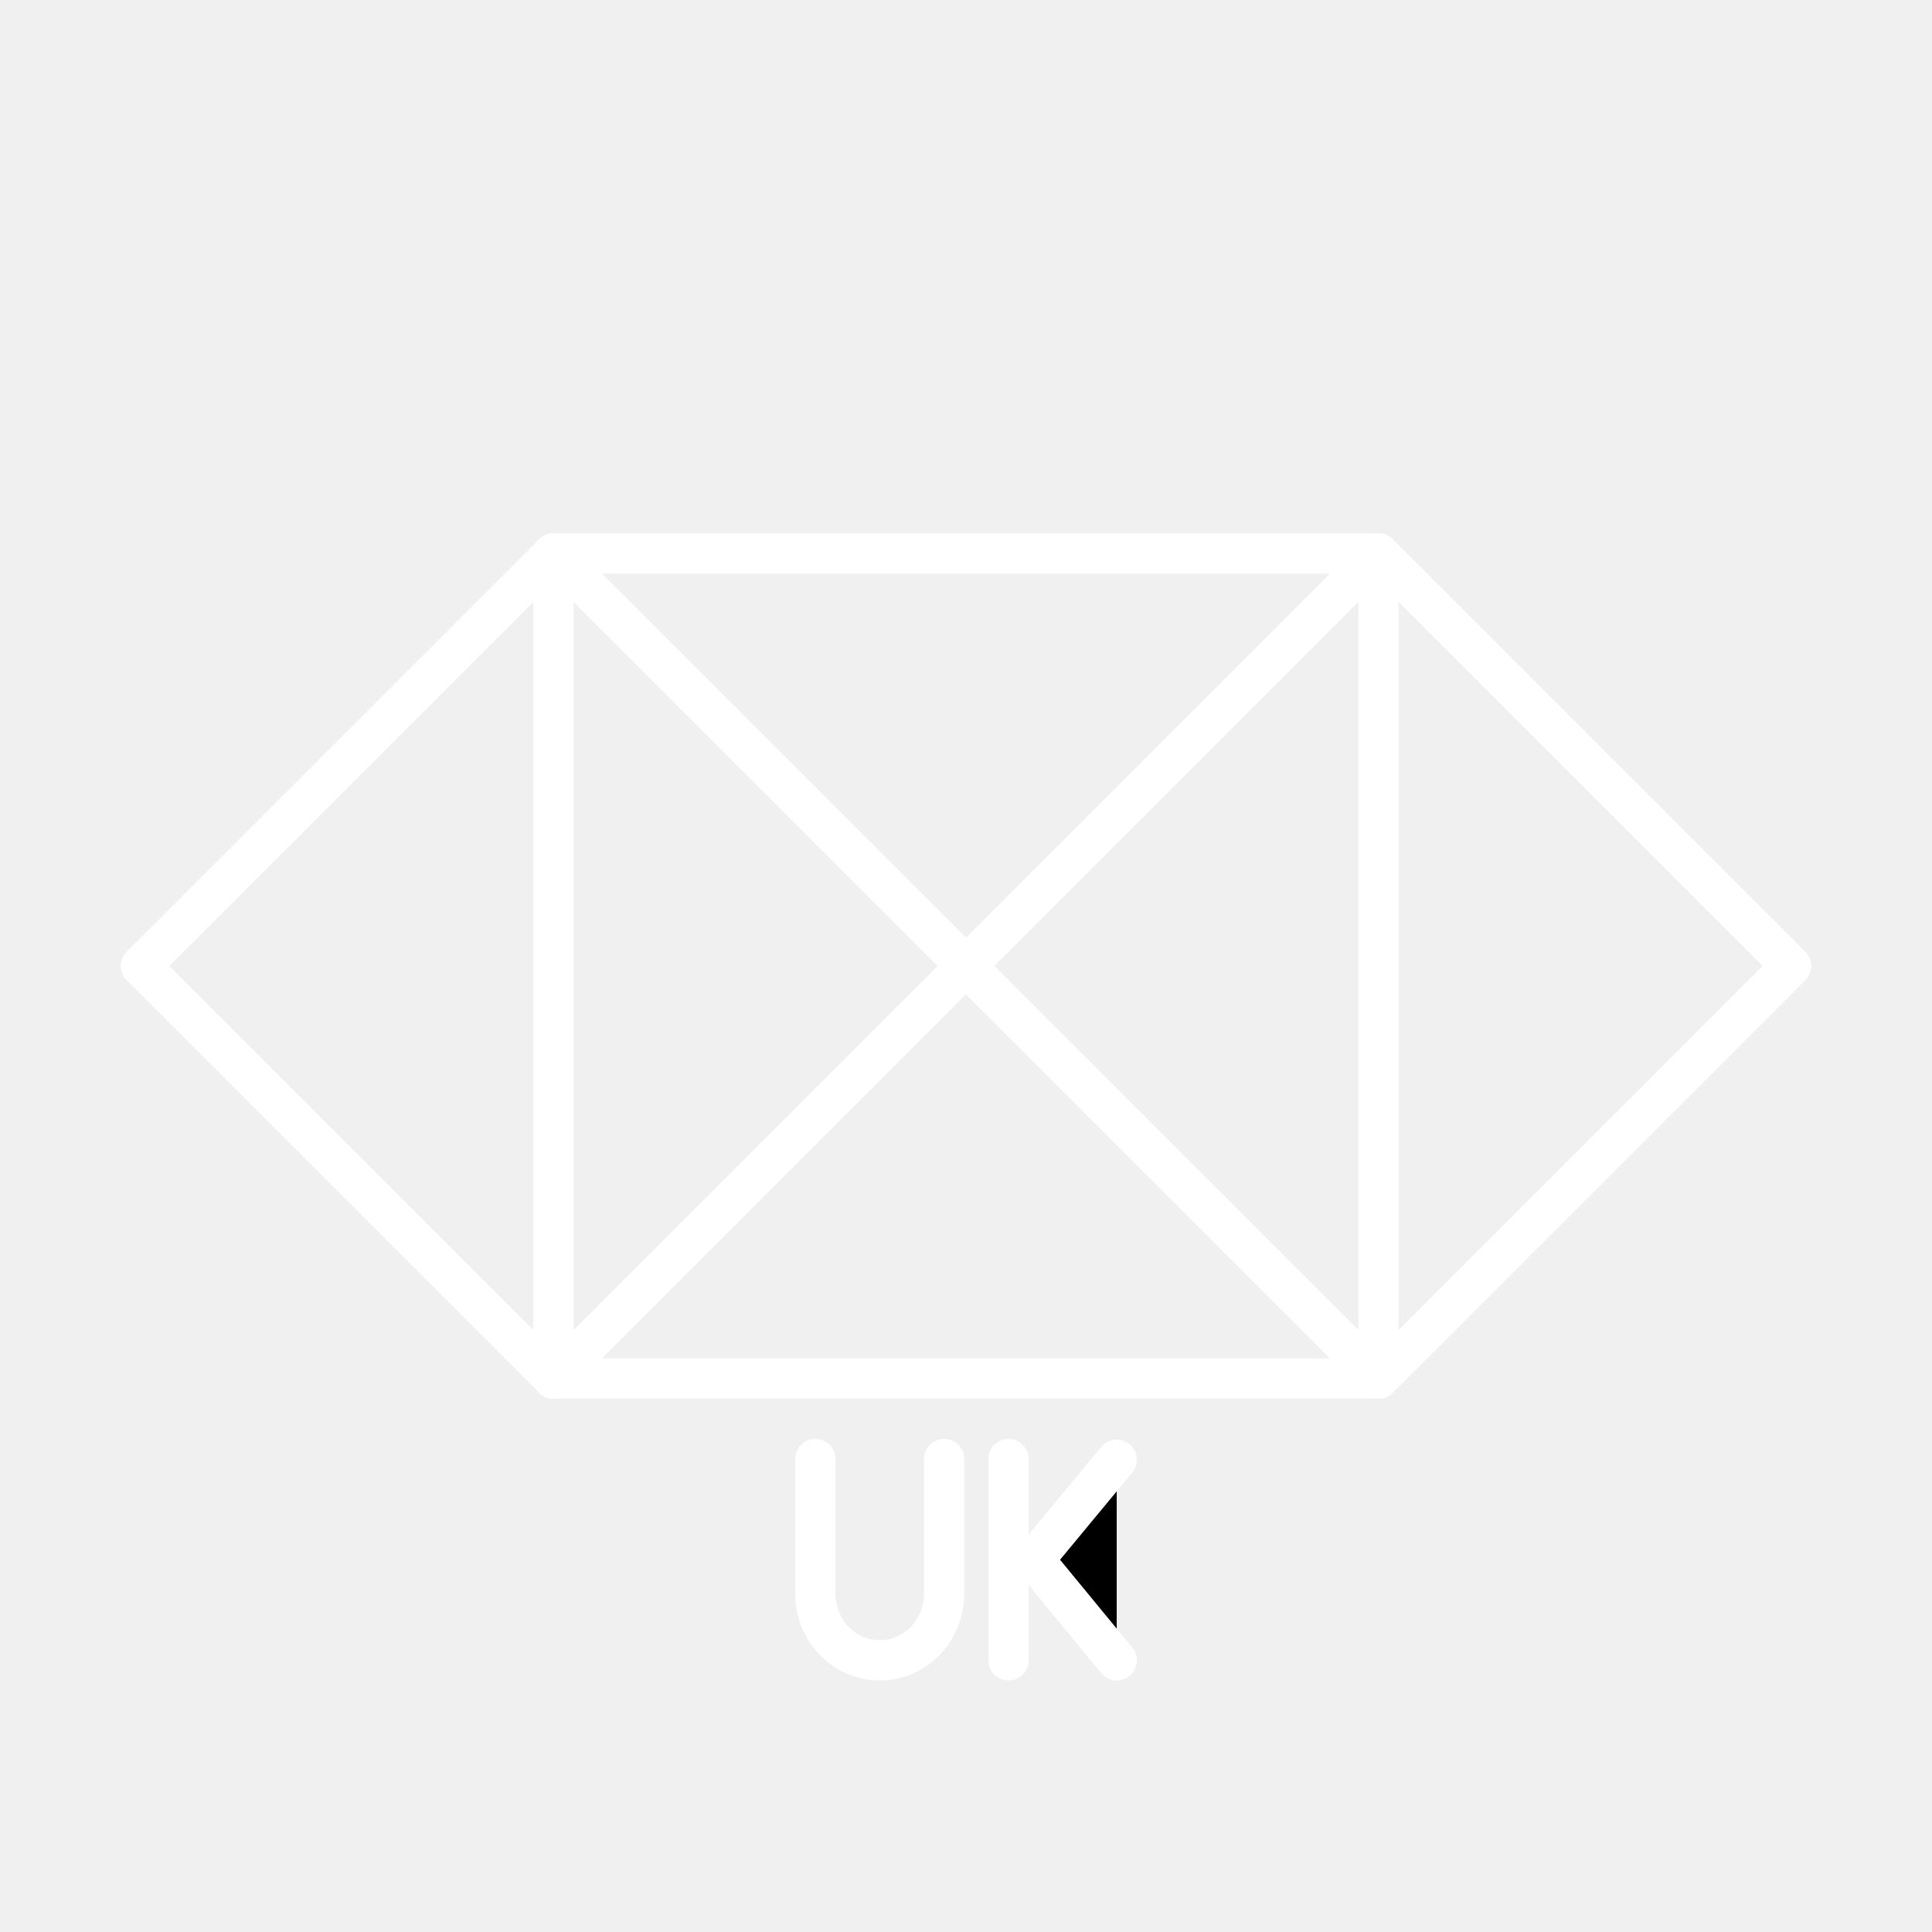
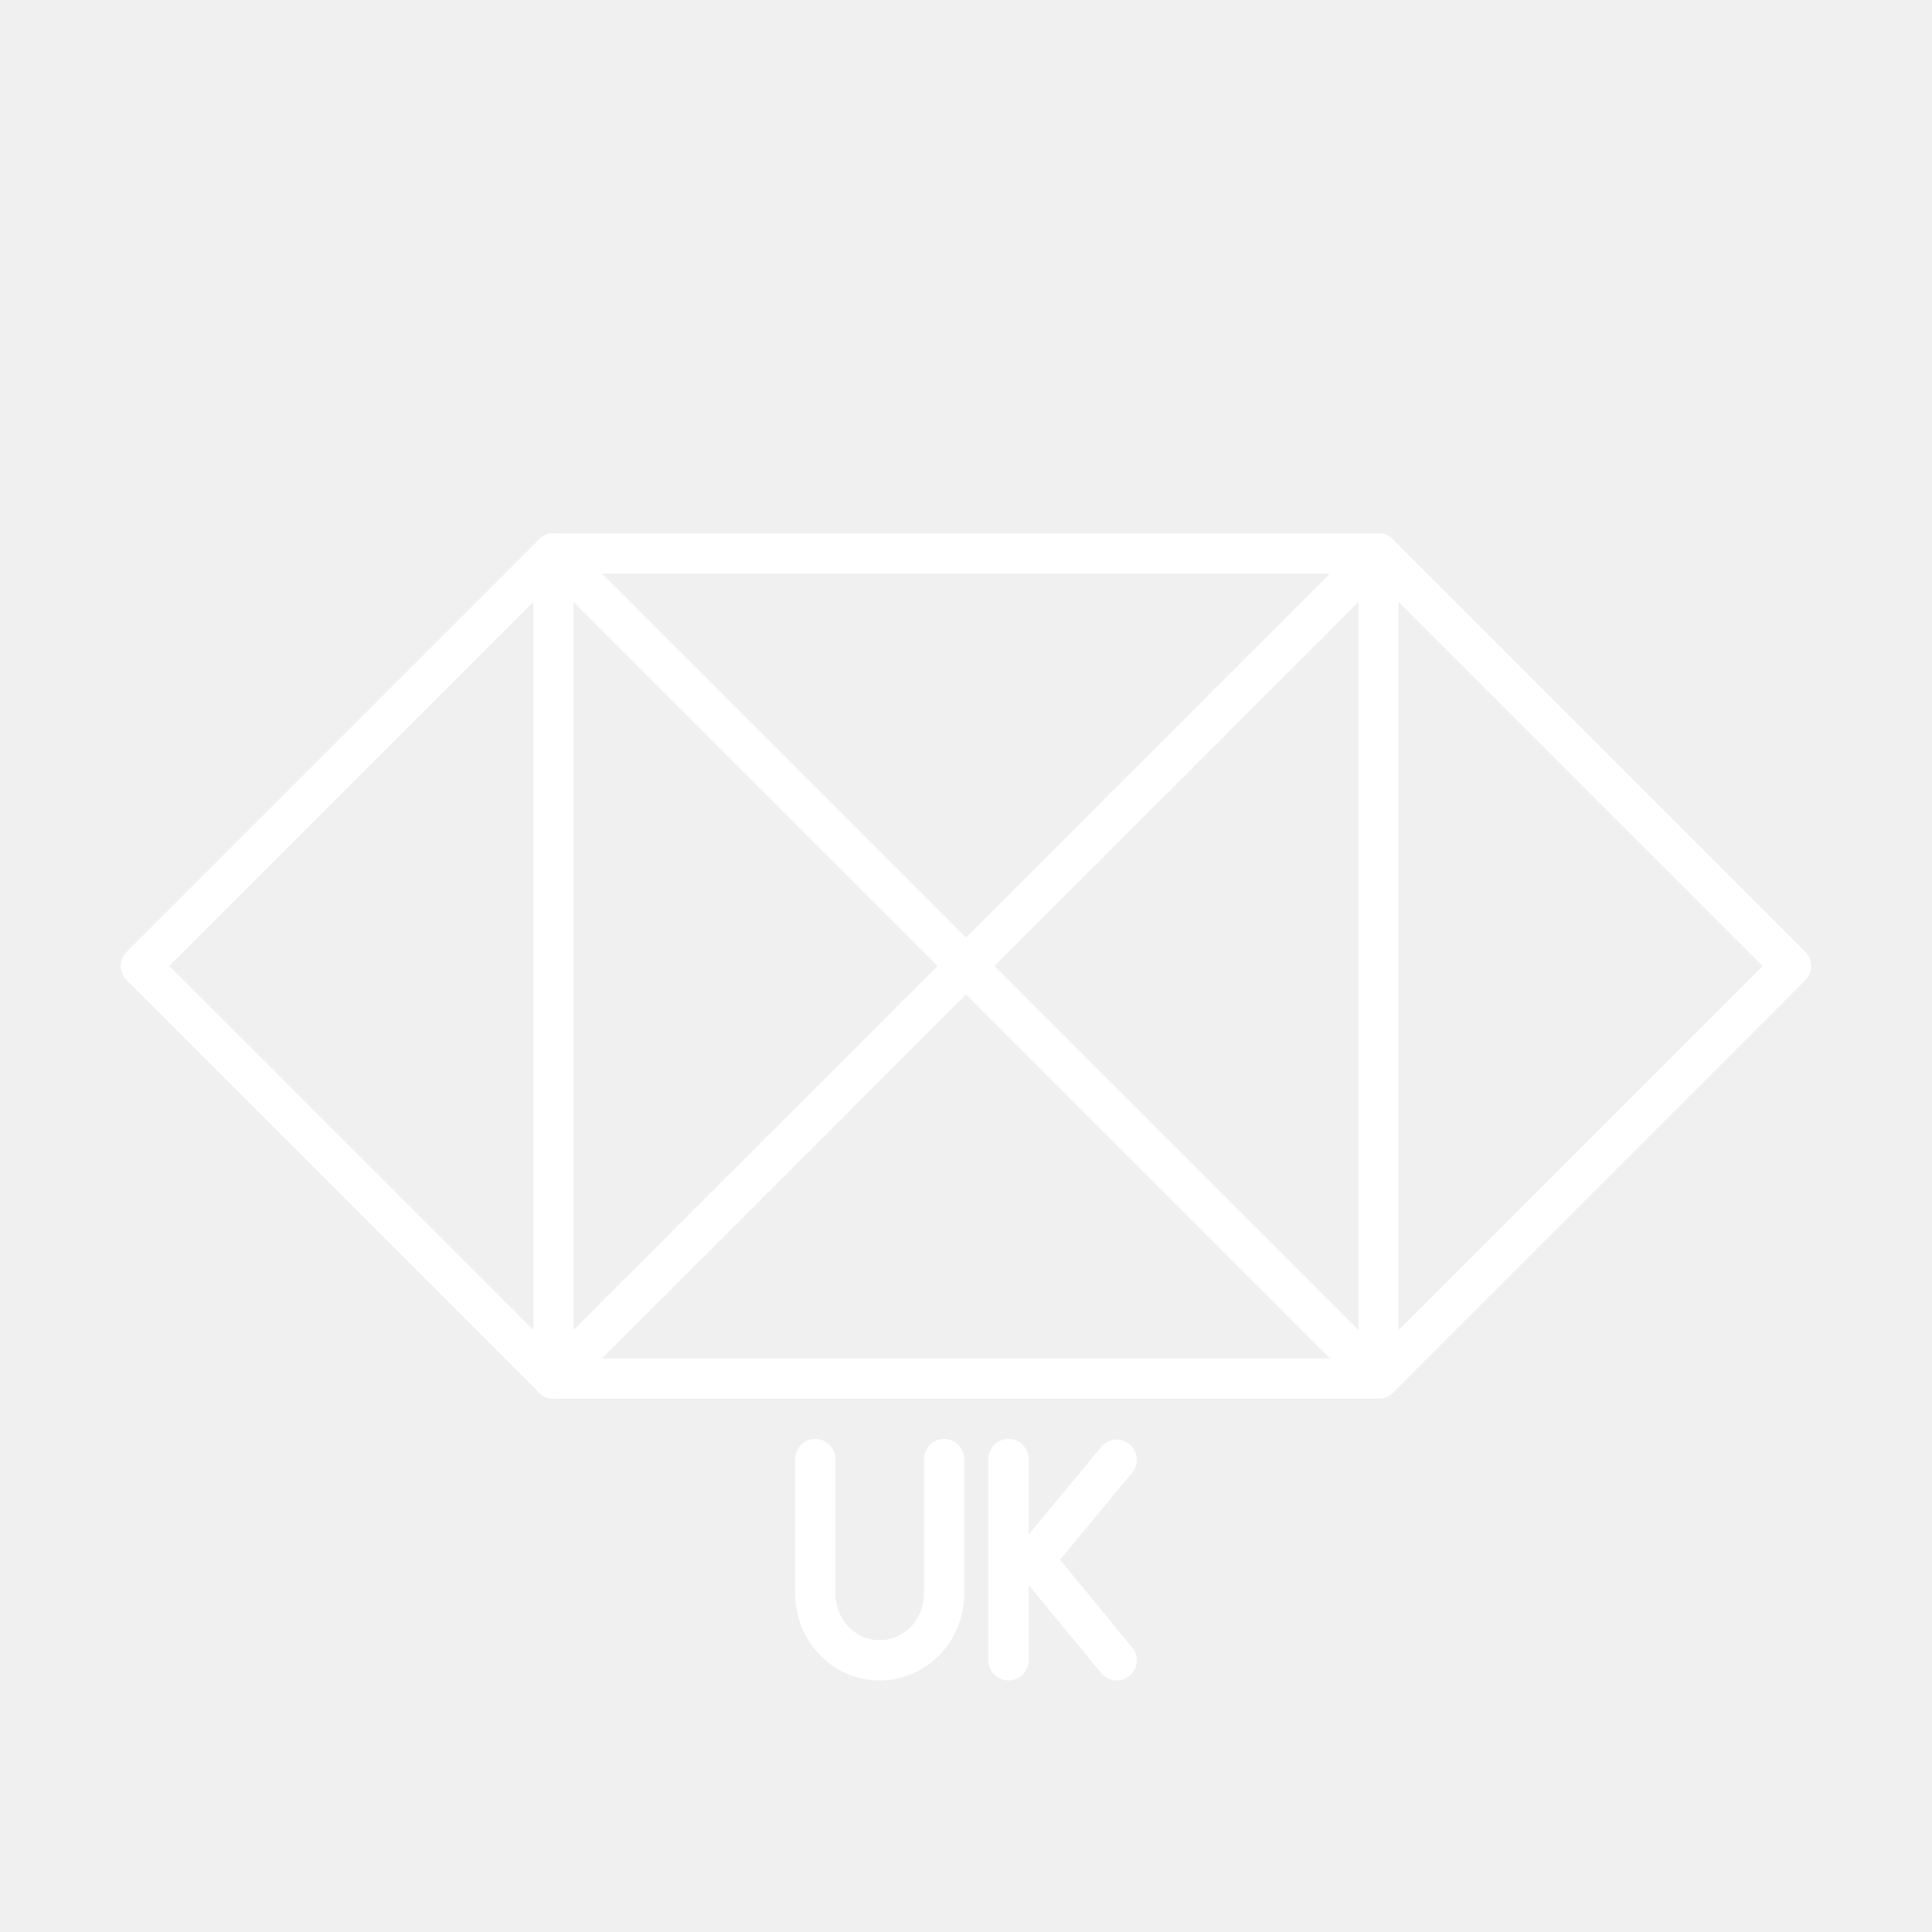
<svg xmlns="http://www.w3.org/2000/svg" version="1.1" viewBox="0 0 48 48">
  <defs>
    <style>.a{fill:none;stroke:#fff;stroke-linecap:round;stroke-linejoin:round;}</style>
  </defs>
-   <polygon class="a" points="34.25 13.75 13.75 13.75 24 24" />
-   <polygon class="a" points="13.75 34.25 34.25 34.25 24 24" />
-   <polygon class="a" points="34.25 13.75 34.25 34.25 44.5 24" />
-   <polygon class="a" points="13.75 34.25 13.75 13.75 3.5 24" />
-   <g stroke="#fff" stroke-linecap="round" stroke-linejoin="round">
-     <g>
+   <g fill="none">
+     <polygon class="a" points="34.25 13.75 13.75 13.75 24 24" />
+     <polygon class="a" points="13.75 34.25 34.25 34.25 24 24" />
+     <polygon class="a" points="34.25 13.75 34.25 34.25 44.5 24" />
+     <polygon class="a" points="13.75 34.25 13.75 13.75 3.5 24" />
+     <g stroke="#fff" stroke-linecap="round" stroke-linejoin="round">
      <line class="st5" x1="25.056" x2="25.056" y1="36.25" y2="41.25" />
      <polyline class="st5" transform="matrix(.62503 0 0 .62503 -71.104 10.843)" points="158.15 48.65 154.86 44.65 158.15 40.677" stroke-width="1.6" />
      <line class="st5" x1="25.685" x2="25.056" y1="38.75" y2="38.75" />
+       <path class="st5" d="m20.256 36.25v3.344c0 0.915 0.716 1.656 1.6 1.656 0.884 0 1.6-0.742 1.6-1.656v-3.344" stroke-miterlimit="10" />
    </g>
-     <path class="st5" d="m20.256 36.25v3.344c0 0.915 0.716 1.656 1.6 1.656 0.884 0 1.6-0.742 1.6-1.656v-3.344" fill="none" stroke-miterlimit="10" />
  </g>
</svg>
